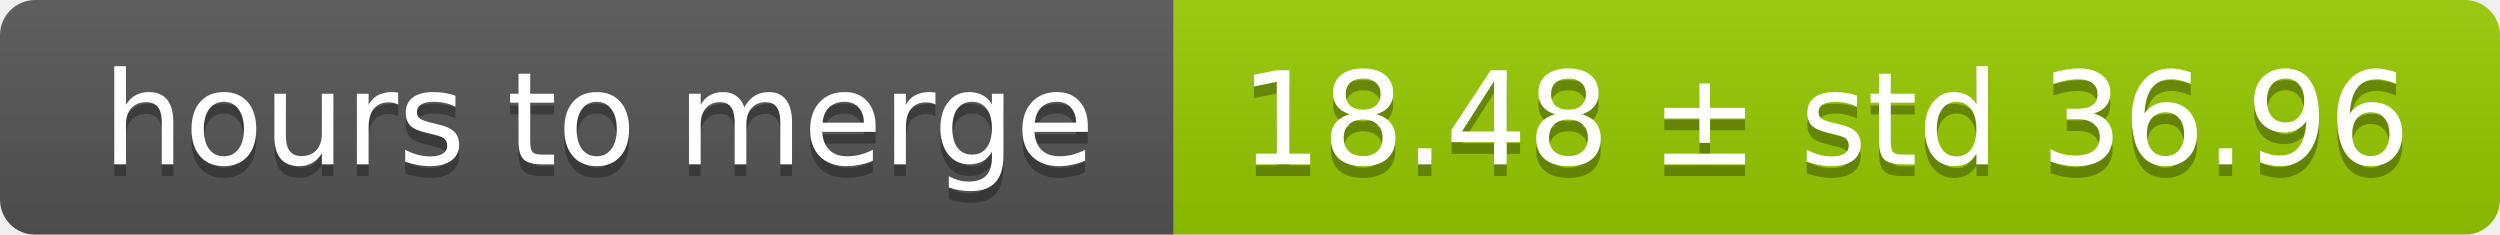
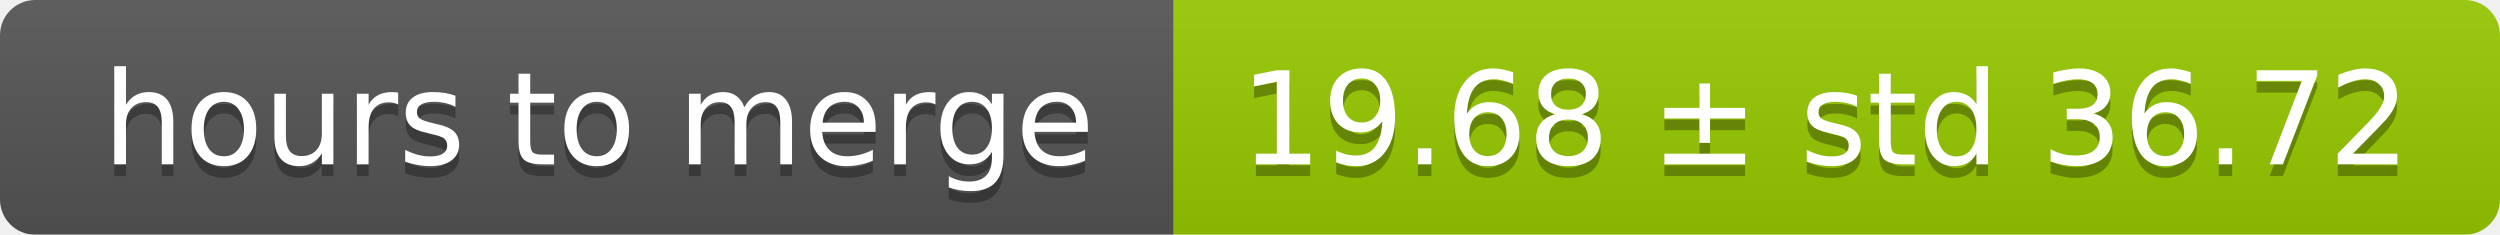
<svg xmlns="http://www.w3.org/2000/svg" width="213" height="20">
  <linearGradient id="smooth" x2="0" y2="100%">
    <stop offset="0" stop-color="#bbb" stop-opacity=".1" />
    <stop offset="1" stop-opacity=".1" />
  </linearGradient>
  <mask id="round">
    <rect width="213" height="20" rx="3" fill="#fff" />
  </mask>
  <g mask="url(#round)">
    <rect width="100" height="20" fill="#555" />
    <rect x="100" width="113" height="20" fill="#97ca00" />
    <rect width="213" height="20" fill="url(#smooth)" />
  </g>
  <g fill="#fff" text-anchor="middle" font-family="DejaVu Sans,Verdana,Geneva,sans-serif" font-size="11">
    <text x="51" y="15" fill="#010101" fill-opacity=".3">hours to merge</text>
    <text x="51" y="14">hours to merge</text>
-     <text x="155.5" y="15" fill="#010101" fill-opacity=".3">18.48 ± std 36.96</text>
-     <text x="155.5" y="14">18.48 ± std 36.96</text>
+     <text x="155.5" y="15" fill="#010101" fill-opacity=".3">19.68 ± std 36.72</text>
+     <text x="155.5" y="14">19.68 ± std 36.72</text>
  </g>
</svg>
